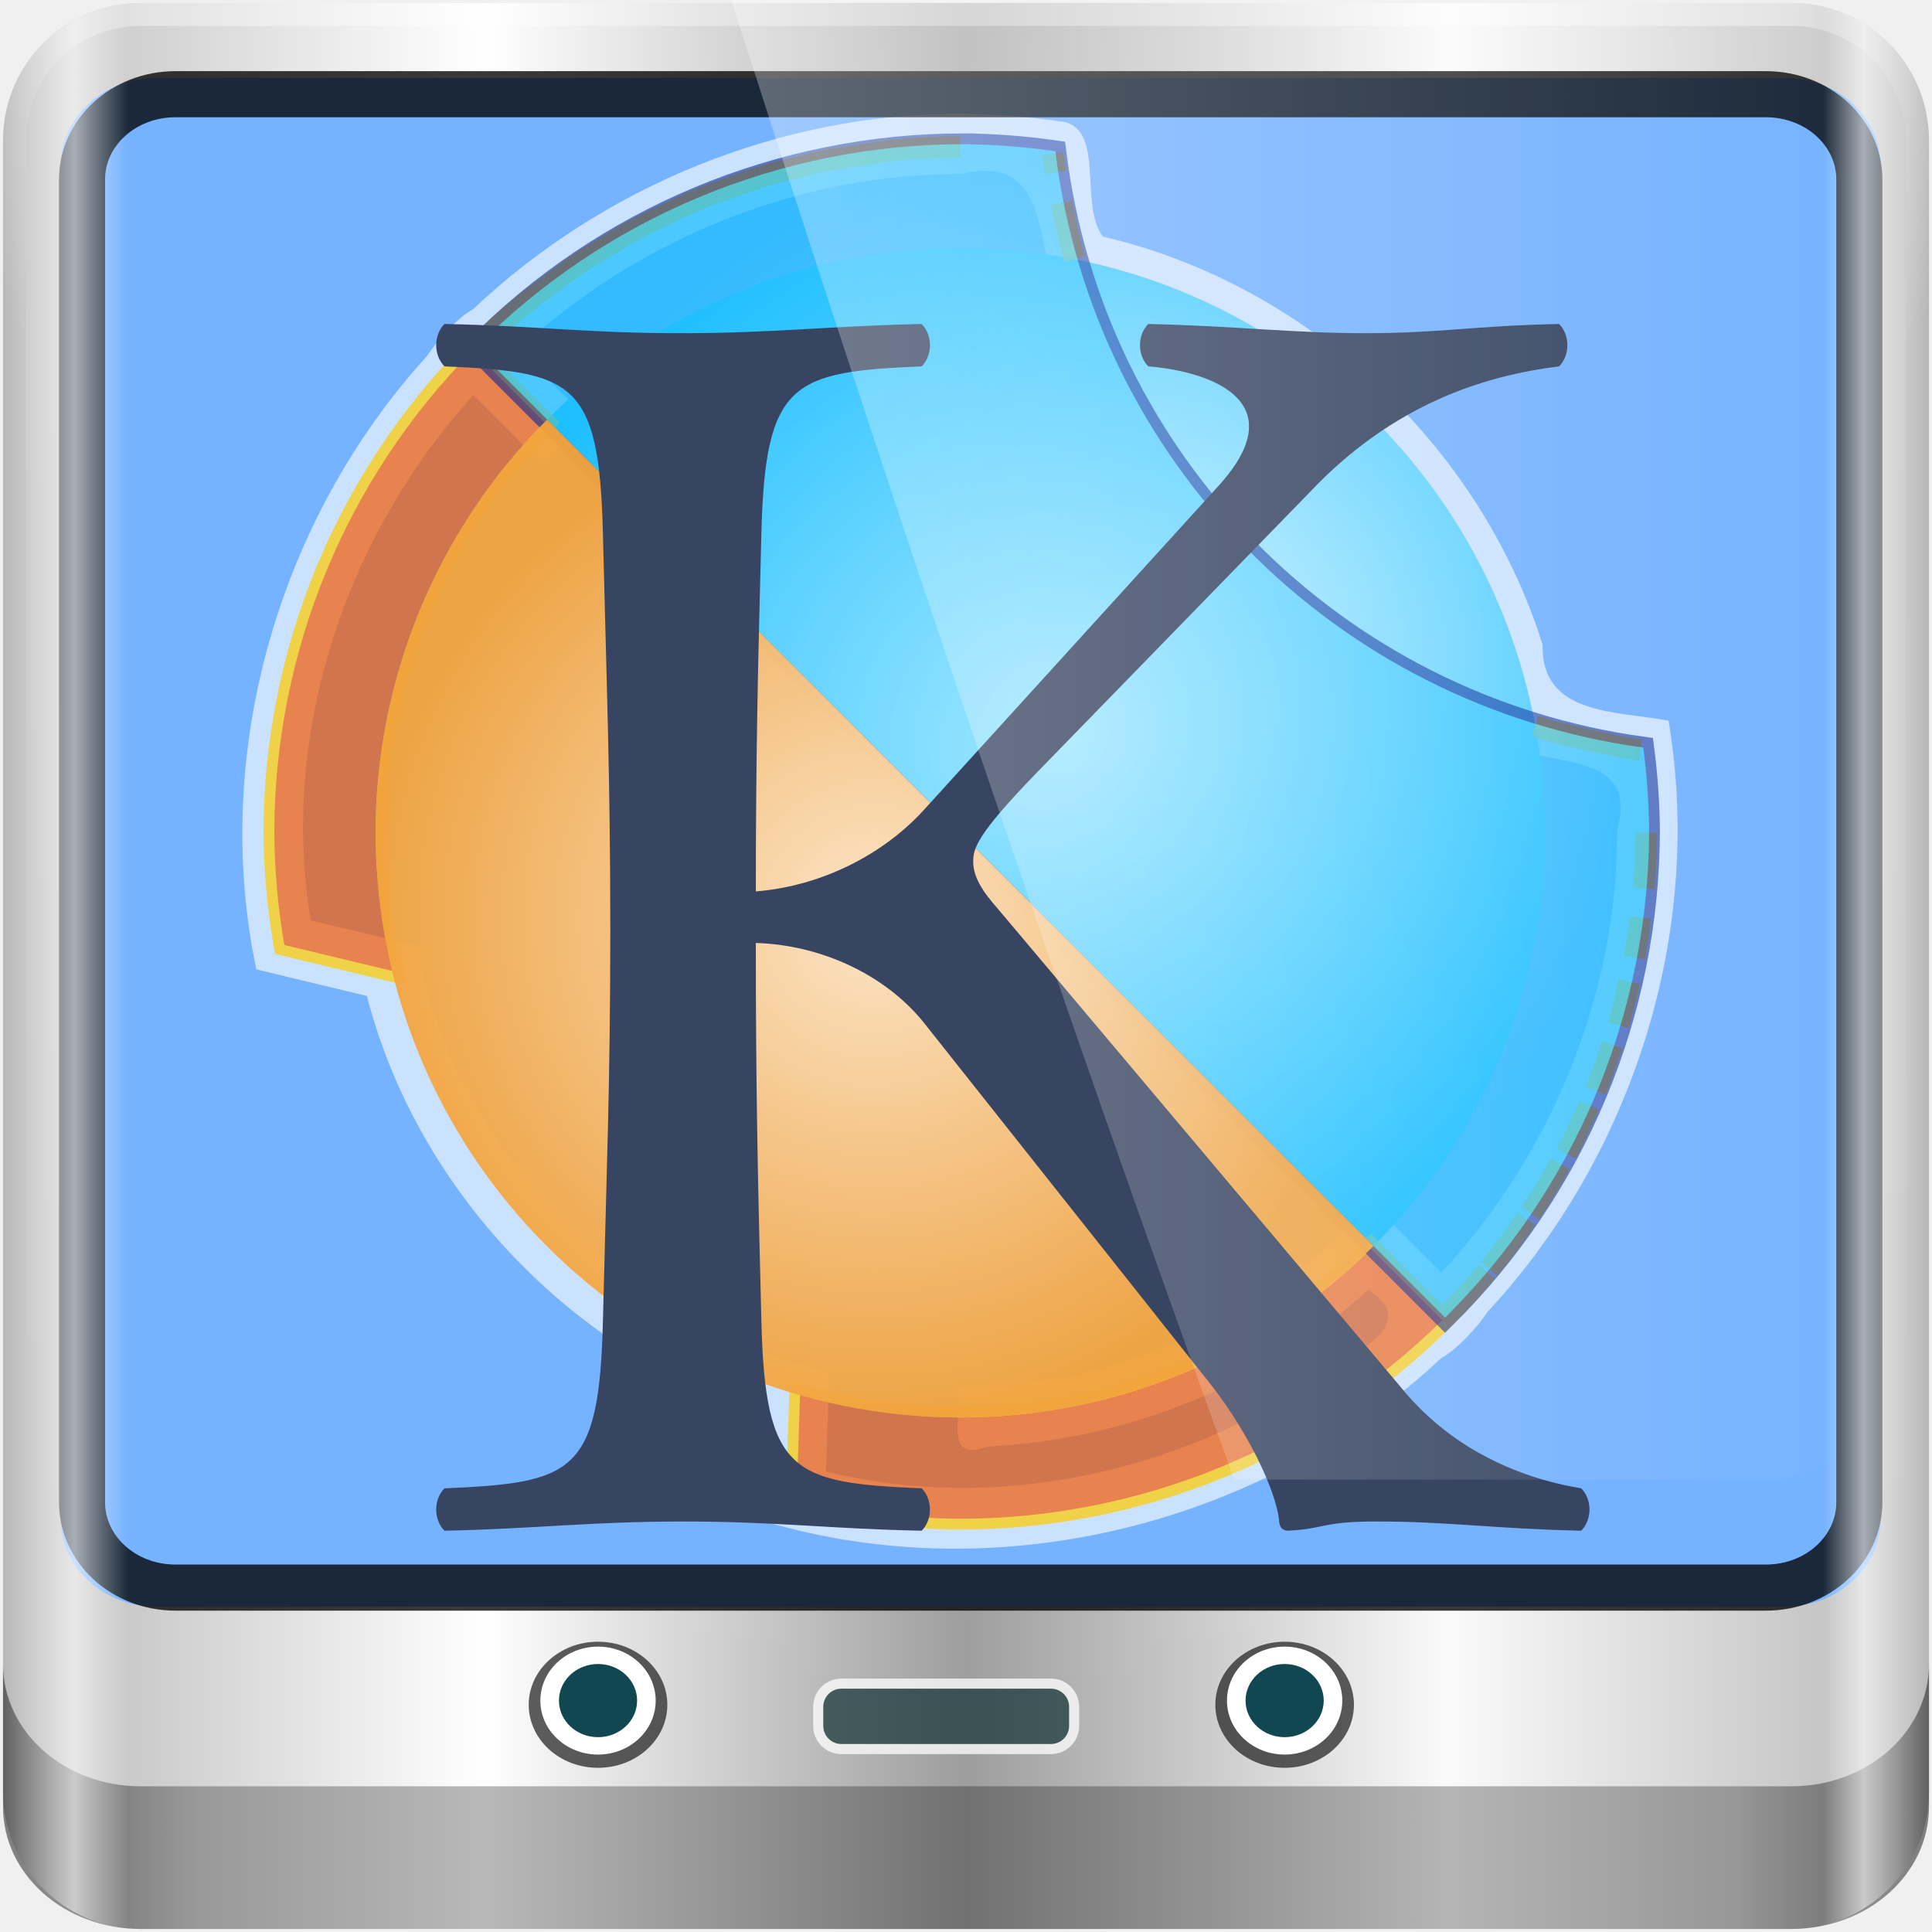
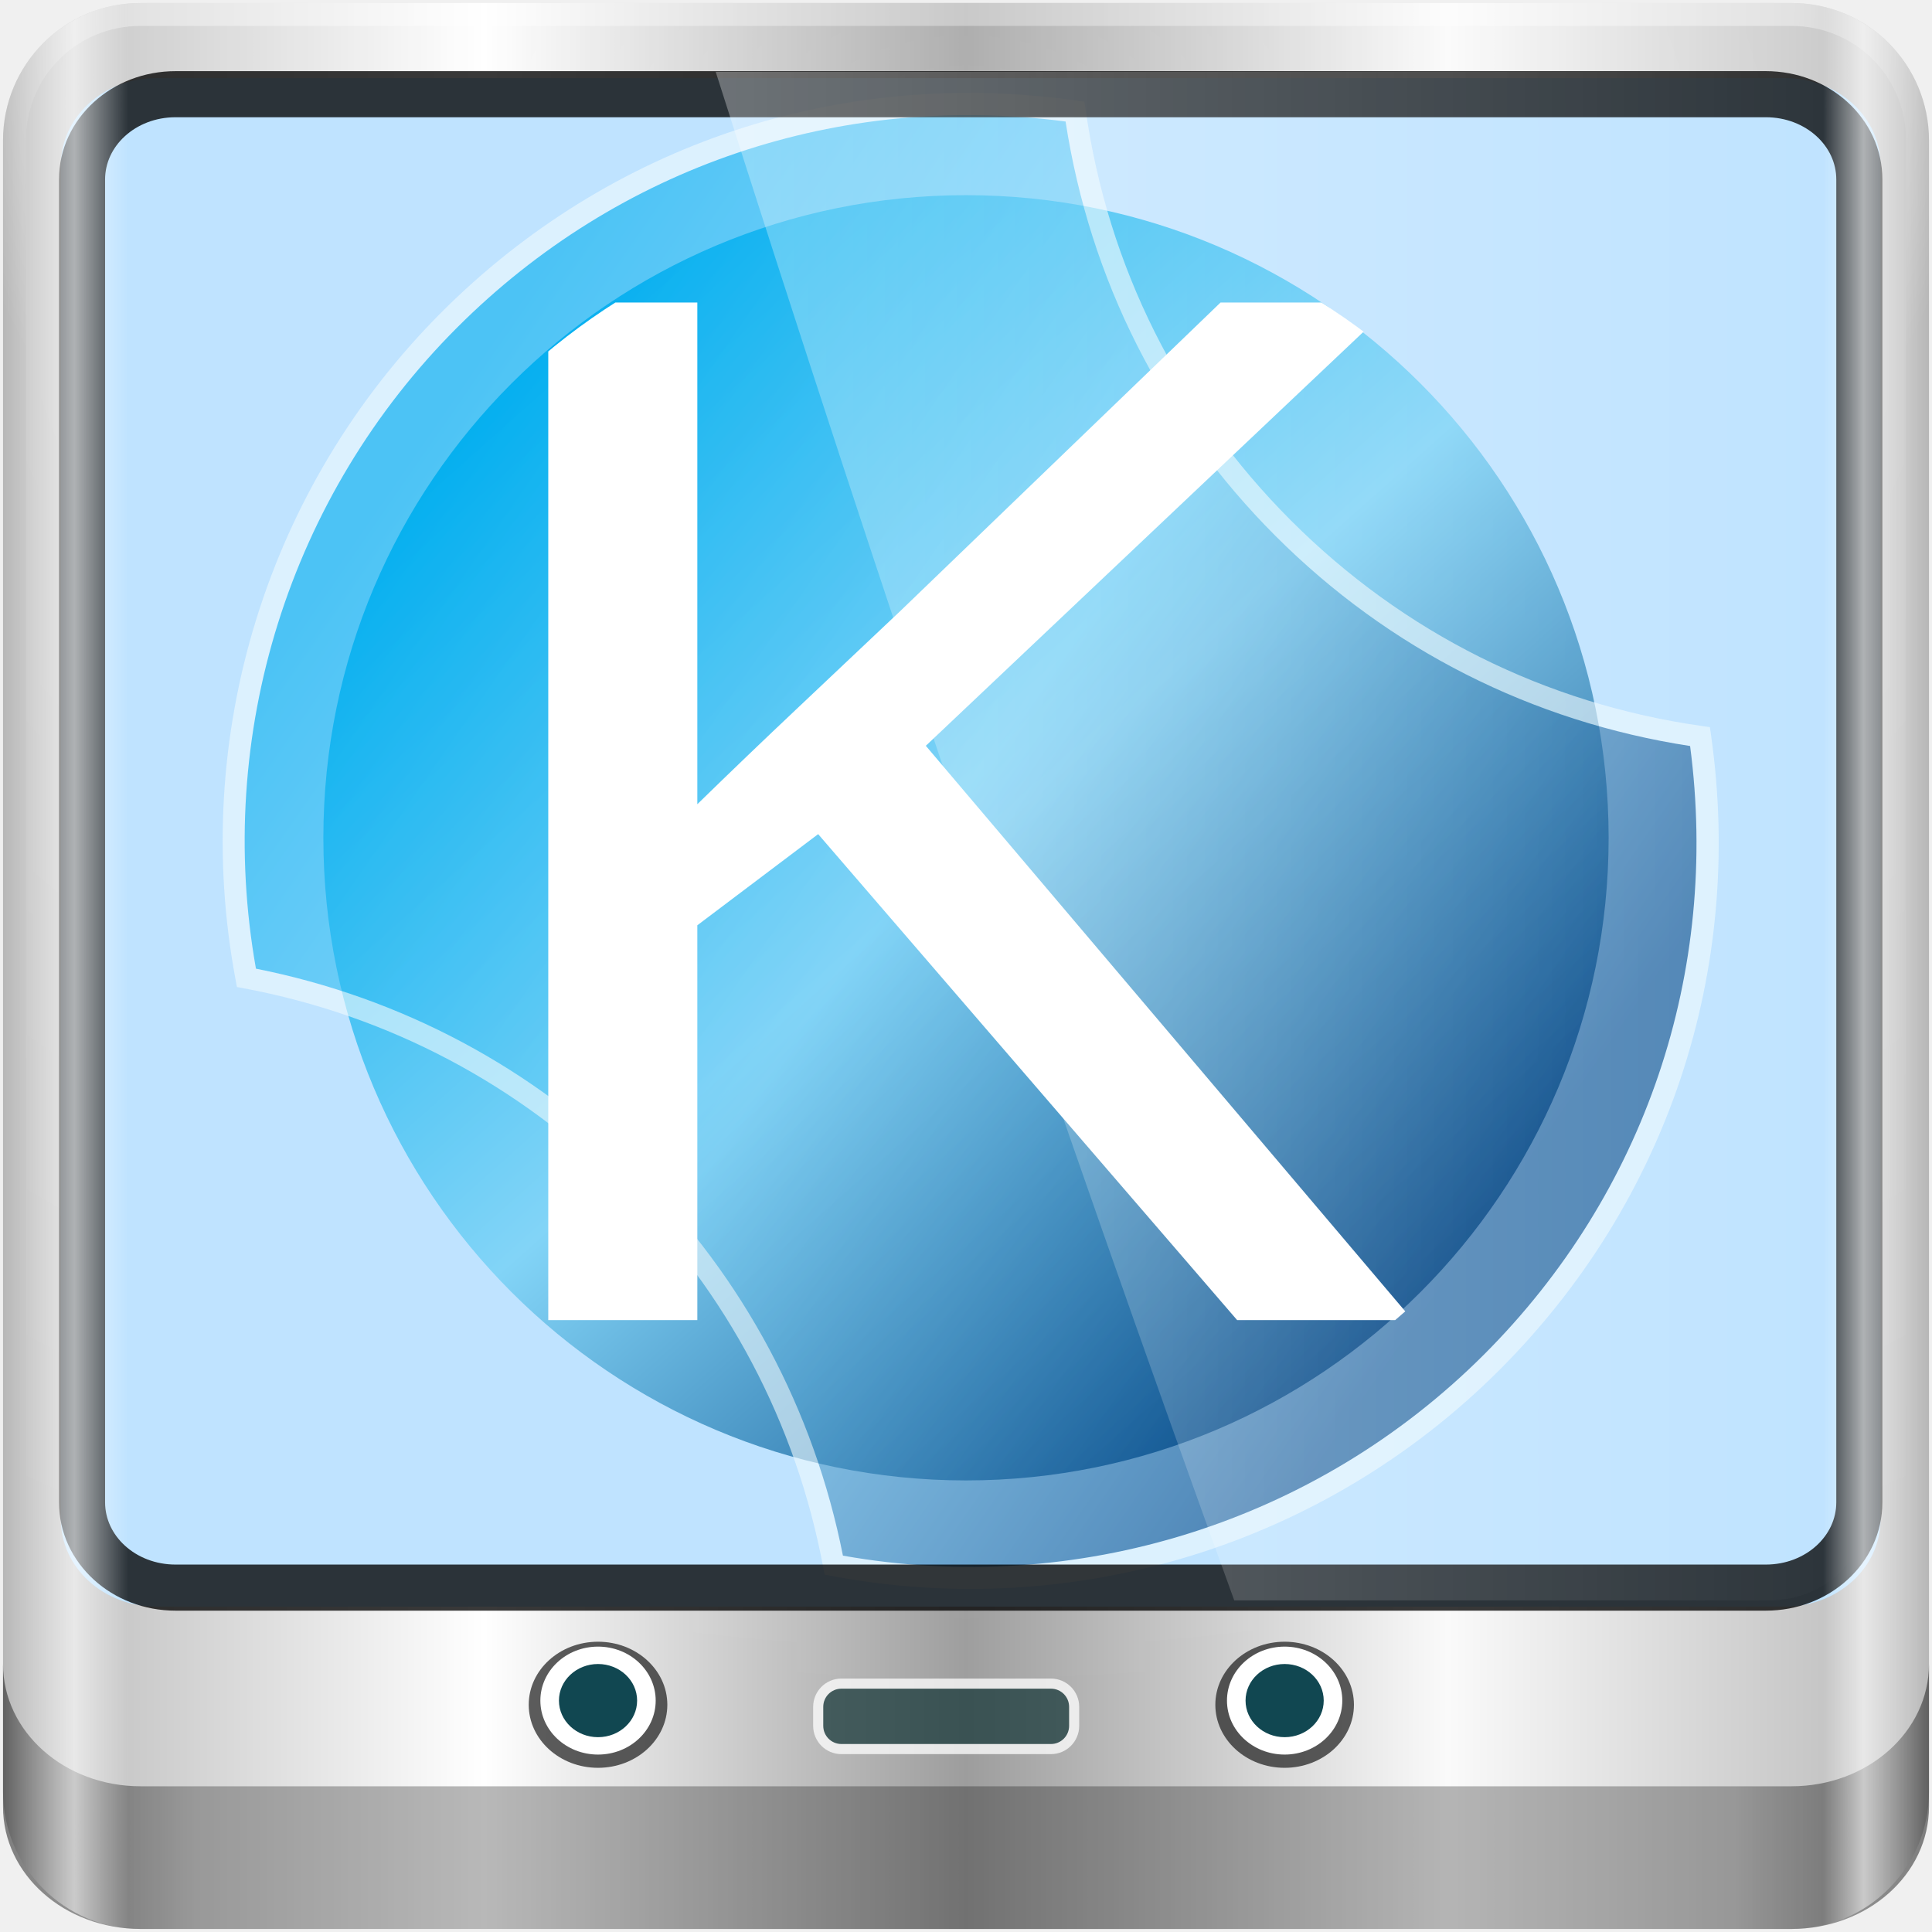
<svg xmlns="http://www.w3.org/2000/svg" xmlns:xlink="http://www.w3.org/1999/xlink" width="96" height="96" id="svg13094" version="1.1">
  <defs id="defs13096">
    <radialGradient gradientUnits="userSpaceOnUse" id="radialGradient4709" fy="133.105" fx="115.899" r="154.62" cy="133.105" cx="115.899">
      <stop offset="0" style="stop-color:#ebfaff;stop-opacity:1" id="stop4705" />
      <stop offset="1" style="stop-color:#1cbeff;stop-opacity:1" id="stop4707" />
    </radialGradient>
    <radialGradient cx="115.899" cy="133.105" r="154.62" fx="115.899" fy="133.105" id="radialGradient4673" gradientUnits="userSpaceOnUse">
      <stop id="stop4669" style="stop-color:#86dfff;stop-opacity:1" offset="0" />
      <stop id="stop4671" style="stop-color:#1cbeff;stop-opacity:1" offset="1" />
    </radialGradient>
    <radialGradient cx="115.899" cy="133.105" r="154.62" fx="115.899" fy="133.105" id="radialGradient4431" gradientUnits="userSpaceOnUse">
      <stop id="stop4433" style="stop-color:#ff9955;stop-opacity:1" offset="0" />
      <stop id="stop4435" style="stop-color:#d45500;stop-opacity:1" offset="1" />
    </radialGradient>
    <linearGradient id="linearGradient3888-8-4-8-4-6-9-0-8-7-9">
      <stop id="stop3890-4-7-9-5-7-0-8-8-8-6" offset="0" style="stop-color:#ffffff;stop-opacity:1;" />
      <stop id="stop3892-5-8-2-8-3-3-3-06-4-4" offset="1" style="stop-color:#ffffff;stop-opacity:0;" />
    </linearGradient>
    <linearGradient id="linearGradient5700">
      <stop style="stop-color:#ffffff;stop-opacity:0;" offset="0" id="stop5702" />
      <stop id="stop5704" offset="0.037" style="stop-color:#ffffff;stop-opacity:0.851;" />
      <stop style="stop-color:#ffffff;stop-opacity:0;" offset="0.065" id="stop5706" />
      <stop id="stop5712" offset="0.945" style="stop-color:#ffffff;stop-opacity:0;" />
      <stop id="stop5710" offset="0.966" style="stop-color:#ffffff;stop-opacity:0.851;" />
      <stop style="stop-color:#ffffff;stop-opacity:0;" offset="1" id="stop5708" />
    </linearGradient>
    <linearGradient x1="45.448" y1="92.54" x2="45.448" y2="7.017" id="ButtonShadow" gradientUnits="userSpaceOnUse" gradientTransform="scale(1.005865,0.994169)">
      <stop id="stop3750" style="stop-color:#000000;stop-opacity:1" offset="0" />
      <stop id="stop3752" style="stop-color:#000000;stop-opacity:0.588" offset="1" />
    </linearGradient>
    <filter color-interpolation-filters="sRGB" id="filter3174">
      <feGaussianBlur id="feGaussianBlur3176" stdDeviation="1.71" />
    </filter>
    <radialGradient cx="115.899" cy="133.105" r="154.62" fx="115.899" fy="133.105" id="radialGradient2877" xlink:href="#radialGradient3897-3" gradientUnits="userSpaceOnUse" gradientTransform="matrix(0.2536492,0,0,0.2536562,16,16.00001)" />
    <radialGradient cx="115.899" cy="133.105" r="154.62" fx="115.899" fy="133.105" id="radialGradient3897-3" gradientUnits="userSpaceOnUse">
      <stop id="stop3899-4" style="stop-color:#294172;stop-opacity:0.529;" offset="0" />
      <stop id="stop3901-7" style="stop-color:#244463;stop-opacity:1;" offset="1" />
    </radialGradient>
    <radialGradient gradientUnits="userSpaceOnUse" id="radialGradient4257" fy="133.105" fx="115.899" r="154.62" cy="133.105" cx="115.899">
      <stop offset="0" style="stop-color:#329adc;stop-opacity:1;" id="stop4259" />
      <stop offset="1" style="stop-color:#145e94;stop-opacity:1;" id="stop4261" />
    </radialGradient>
    <linearGradient id="linearGradient4091-0-3-0-7">
      <stop id="stop4093-3-6-4-2" offset="0" style="stop-color:#ffffff;stop-opacity:1;" />
      <stop style="stop-color:#ffffff;stop-opacity:1;" offset="0.8" id="stop4099-6-1-8-3" />
      <stop id="stop4095-1-0-7-9" offset="1" style="stop-color:#ffffff;stop-opacity:0;" />
    </linearGradient>
    <linearGradient id="linearGradient3832-0-6-1-1">
      <stop id="stop3834-6-3-7-1" offset="0" style="stop-color:#000000;stop-opacity:1;" />
      <stop style="stop-color:#000000;stop-opacity:0.588;" offset="0.1" id="stop3872-2-4" />
      <stop id="stop3844-6-2-7-6" offset="0.9" style="stop-color:#000000;stop-opacity:0.588;" />
      <stop id="stop3836-5-0-2-9" offset="1" style="stop-color:#000000;stop-opacity:1;" />
    </linearGradient>
    <linearGradient xlink:href="#linearGradient6139-0" id="linearGradient5021" gradientUnits="userSpaceOnUse" x1="6" y1="47" x2="90" y2="47" gradientTransform="matrix(1.135375,0,0,1.133663,-40.03712,-46.78764)" />
    <linearGradient id="linearGradient6139-0">
      <stop style="stop-color:#b7b7b7;stop-opacity:1;" offset="0" id="stop6141-2" />
      <stop id="stop6151-0" offset="0.25" style="stop-color:#ffffff;stop-opacity:1;" />
      <stop id="stop6147-1" offset="0.5" style="stop-color:#9d9d9d;stop-opacity:1;" />
      <stop style="stop-color:#fafafa;stop-opacity:1;" offset="0.75" id="stop6149-4" />
      <stop style="stop-color:#b7b7b7;stop-opacity:1;" offset="1" id="stop6143-4" />
    </linearGradient>
    <linearGradient y2="47" x2="90" y1="47" x1="6" gradientTransform="matrix(1.139286,0,0,1.139285,-13.95844,-31.91006)" gradientUnits="userSpaceOnUse" id="linearGradient4533" xlink:href="#linearGradient6139-0" />
    <radialGradient r="41" fy="6.213" fx="158" cy="6.213" cx="158" gradientTransform="matrix(0,1.620944,-2.038285,0,160.6643,-243.0366)" gradientUnits="userSpaceOnUse" id="radialGradient4535" xlink:href="#linearGradient3888-8-4-8-4-6-9-0-8-7-9" />
    <radialGradient r="42" fy="-27" fx="48" cy="-27" cx="48" gradientTransform="matrix(-1.072173,0,0,-0.8750202,199.4643,-19.12555)" gradientUnits="userSpaceOnUse" id="radialGradient4537" xlink:href="#linearGradient4091-0-3-0-7" />
    <linearGradient y2="82.984" x2="-10.188" y1="82.984" x1="-94" gradientTransform="matrix(1,0,0,0.8890586,200,8.943174)" gradientUnits="userSpaceOnUse" id="linearGradient4539" xlink:href="#linearGradient3832-0-6-1-1" />
    <radialGradient r="45.056" fy="0.381" fx="14.693" cy="0.381" cx="14.693" gradientTransform="matrix(1.003444,0,0,0.8428725,26.21658,15.17131)" gradientUnits="userSpaceOnUse" id="radialGradient4541" xlink:href="#radialGradient4257" />
    <radialGradient r="154.62" fy="133.105" fx="115.899" cy="133.105" cx="115.899" gradientTransform="matrix(0.2536492,0,0,0.2536562,16,16.00001)" gradientUnits="userSpaceOnUse" id="radialGradient4545" xlink:href="#radialGradient3897-3" />
    <linearGradient y2="47" x2="90" y1="47" x1="6" gradientTransform="matrix(1.139286,0,0,1.139285,-13.95843,-31.91006)" gradientUnits="userSpaceOnUse" id="linearGradient4547" xlink:href="#linearGradient5700" />
    <linearGradient y2="0.279" x2="59.378" y1="0.279" x1="2.465" gradientTransform="matrix(1.003444,0,0,1.004959,26.21658,15.1096)" gradientUnits="userSpaceOnUse" id="linearGradient4549" xlink:href="#linearGradient3888-8-4-8-4-6-9-0-8-7-9" />
-     <linearGradient gradientUnits="userSpaceOnUse" y2="0.279" x2="59.378" y1="0.279" x1="2.465" id="linearGradient3980" xlink:href="#linearGradient3888-8-4-8-4-6-9-0-8-7-9" gradientTransform="matrix(1.003444,0,0,1.004959,32.72515,13.81061)" />
-     <linearGradient y2="47" x2="90" y1="47" x1="6" gradientTransform="matrix(1.139286,0,0,1.139285,-7.04935,-27.00097)" gradientUnits="userSpaceOnUse" id="linearGradient5698" xlink:href="#linearGradient5700" />
+     <linearGradient gradientUnits="userSpaceOnUse" y2="0.279" x2="59.378" y1="0.279" x1="2.465" id="linearGradient3980" xlink:href="#linearGradient3888-8-4-8-4-6-9-0-8-7-9" gradientTransform="matrix(1.003444,0,0,1.004959,32.72515,19.81061)" />
+     <linearGradient y2="47" x2="90" y1="47" x1="6" gradientTransform="matrix(1.139286,0,0,1.139285,-7.049352,-27.00097)" gradientUnits="userSpaceOnUse" id="linearGradient5698" xlink:href="#linearGradient5700" />
    <filter color-interpolation-filters="sRGB" id="filter3174-4">
      <feGaussianBlur id="feGaussianBlur3176-6" stdDeviation="1.71" />
    </filter>
    <radialGradient cx="48" cy="71.995" r="32.994" fx="48" fy="71.995" id="radialGradient3925" xlink:href="#linearGradient3919" gradientUnits="userSpaceOnUse" gradientTransform="matrix(1,0,0,1.000188,0,-0.00901697)" />
    <linearGradient id="linearGradient3919">
      <stop id="stop3921" style="stop-color:#fafafa;stop-opacity:1" offset="0" />
      <stop id="stop3923-7" style="stop-color:#f0f0f0;stop-opacity:1" offset="1" />
    </linearGradient>
    <linearGradient x1="541.335" y1="104.507" x2="606.912" y2="303.14" id="linearGradient3060-4" xlink:href="#path1082_2_-8" gradientUnits="userSpaceOnUse" gradientTransform="matrix(-0.1367791,0,0,0.1367715,122.1958,8.521982)" />
    <linearGradient x1="112.499" y1="6.137" x2="112.499" y2="129.347" id="path1082_2_-8" gradientUnits="userSpaceOnUse" gradientTransform="translate(287,-83)">
      <stop id="stop193-9" style="stop-color:#ffffff;stop-opacity:0" offset="0" />
      <stop id="stop195-6" style="stop-color:#ffffff;stop-opacity:0.605" offset="1" />
      <midPointStop id="midPointStop197-7" style="stop-color:#FFFFFF" offset="0" />
      <midPointStop id="midPointStop199-4" style="stop-color:#FFFFFF" offset="0.5" />
      <midPointStop id="midPointStop201-8" style="stop-color:#000000" offset="1" />
    </linearGradient>
    <radialGradient gradientUnits="userSpaceOnUse" gradientTransform="matrix(1.003444,0,0,0.8428725,33.12567,20.0804)" r="45.056" fy="0.381" fx="14.693" cy="0.381" cx="14.693" id="radialGradient3974" xlink:href="#radialGradient4257-0" />
    <radialGradient gradientUnits="userSpaceOnUse" id="radialGradient4257-0" fy="133.105" fx="115.899" r="154.62" cy="133.105" cx="115.899">
      <stop offset="0" style="stop-color:#329adc;stop-opacity:1;" id="stop4259-5" />
      <stop offset="1" style="stop-color:#145e94;stop-opacity:1;" id="stop4261-2" />
    </radialGradient>
    <radialGradient r="41" fy="6.213" fx="158" cy="6.213" cx="158" gradientTransform="matrix(0,1.620944,-2.038285,0,160.6643,-243.0366)" gradientUnits="userSpaceOnUse" id="radialGradient3114" xlink:href="#linearGradient3888-8-4-8-4-6-9-0-8-7-9" />
    <radialGradient r="42" fy="-27" fx="48" cy="-27" cx="48" gradientTransform="matrix(-1.072173,0,0,-0.8750202,199.4643,-19.12555)" gradientUnits="userSpaceOnUse" id="radialGradient3118" xlink:href="#linearGradient4091-0-3-0-7" />
    <linearGradient xlink:href="#linearGradient6139-0" id="linearGradient5411" gradientUnits="userSpaceOnUse" gradientTransform="matrix(1.139286,0,0,1.139285,-7.049347,-27.00097)" x1="6" y1="47" x2="90" y2="47" />
    <radialGradient r="41" fy="6.213" fx="158" cy="6.213" cx="158" gradientTransform="matrix(0,1.620944,-2.038285,0,160.6643,-243.0366)" gradientUnits="userSpaceOnUse" id="radialGradient5619" xlink:href="#linearGradient3888-8-4-8-4-6-9-0-8-7-9" />
    <radialGradient r="42" fy="-27" fx="48" cy="-27" cx="48" gradientTransform="matrix(-1.072173,0,0,-0.8750202,199.4643,-19.12555)" gradientUnits="userSpaceOnUse" id="radialGradient5621" xlink:href="#linearGradient4091-0-3-0-7" />
    <linearGradient xlink:href="#linearGradient3919" id="linearGradient4241" x1="25.212" y1="17.52" x2="88.087" y2="17.52" gradientUnits="userSpaceOnUse" />
    <linearGradient xlink:href="#linearGradient3919" id="linearGradient4278" x1="25.212" y1="17.52" x2="88.087" y2="17.52" gradientUnits="userSpaceOnUse" />
    <radialGradient xlink:href="#radialGradient4673" id="radialGradient4654" cx="-64.128" cy="12.631" fx="-64.128" fy="12.631" r="55.519" gradientTransform="matrix(0.6555543,0.6904772,-0.7250921,0.6884184,-114.9289,136.6513)" gradientUnits="userSpaceOnUse" />
-     <radialGradient xlink:href="#radialGradient4709-3" id="radialGradient4667" cx="-61.485" cy="21.802" fx="-61.485" fy="21.802" r="54.125" gradientUnits="userSpaceOnUse" gradientTransform="matrix(1.053955,-0.5672402,0.4739222,0.8805667,-111.657,46.99235)" />
    <radialGradient gradientUnits="userSpaceOnUse" id="radialGradient4709-3" fy="133.105" fx="115.899" r="154.62" cy="133.105" cx="115.899">
      <stop offset="0" style="stop-color:#ebfaff;stop-opacity:1" id="stop4705-6" />
      <stop offset="1" style="stop-color:#1cbeff;stop-opacity:1" id="stop4707-7" />
    </radialGradient>
-     <radialGradient xlink:href="#radialGradient4673-5" id="radialGradient4734" gradientUnits="userSpaceOnUse" gradientTransform="matrix(0.6555543,0.6904772,-0.7250921,0.6884184,-114.9289,136.6513)" cx="-64.128" cy="12.631" fx="-64.128" fy="12.631" r="55.519" />
    <radialGradient cx="115.899" cy="133.105" r="154.62" fx="115.899" fy="133.105" id="radialGradient4673-5" gradientUnits="userSpaceOnUse">
      <stop id="stop4669-3" style="stop-color:#86dfff;stop-opacity:1" offset="0" />
      <stop id="stop4671-5" style="stop-color:#1cbeff;stop-opacity:1" offset="1" />
    </radialGradient>
-     <radialGradient xlink:href="#linearGradient4701" id="radialGradient4703" cx="-81.303" cy="29.797" fx="-81.303" fy="29.797" r="46.186" gradientTransform="translate(-101.999,88.43652)" gradientUnits="userSpaceOnUse" />
-     <linearGradient id="linearGradient4701">
-       <stop style="stop-color:#fce5c8;stop-opacity:1" offset="0" id="stop4697" />
-       <stop style="stop-color:#f3a33c;stop-opacity:0.956" offset="1" id="stop4699" />
-     </linearGradient>
    <radialGradient cx="115.899" cy="133.105" r="154.62" fx="115.899" fy="133.105" id="radialGradient4673-5-3" gradientUnits="userSpaceOnUse">
      <stop id="stop4669-3-5" style="stop-color:#86dfff;stop-opacity:1" offset="0" />
      <stop id="stop4671-5-6" style="stop-color:#1cbeff;stop-opacity:1" offset="1" />
    </radialGradient>
    <radialGradient gradientUnits="userSpaceOnUse" id="radialGradient4709-3-9" fy="133.105" fx="115.899" r="154.62" cy="133.105" cx="115.899">
      <stop offset="0" style="stop-color:#ebfaff;stop-opacity:1" id="stop4705-6-1" />
      <stop offset="1" style="stop-color:#1cbeff;stop-opacity:1" id="stop4707-7-2" />
    </radialGradient>
+     <linearGradient id="SVGID_2_-1-2" gradientUnits="userSpaceOnUse" x1="528.785" y1="333.303" x2="611.237" y2="512.854">
+       <stop offset="0" style="stop-color:#00AEEF" id="stop246-7-6" />
+       <stop offset="0.488" style="stop-color:#82D4F7" id="stop248-4-5" />
+       <stop offset="1" style="stop-color:#004282" id="stop250-0-1" />
+     </linearGradient>
+     <linearGradient id="SVGID_3_-7-7" gradientUnits="userSpaceOnUse" x1="519.606" y1="358.852" x2="719.656" y2="322.709" gradientTransform="matrix(0.7071,0.7071,-0.7071,0.7071,367.1977,-260.9773)">
+       <stop offset="0" style="stop-color:#00AEEF" id="stop257-6-3" />
+       <stop offset="0.488" style="stop-color:#82D4F7" id="stop259-09-3" />
+       <stop offset="1" style="stop-color:#004282" id="stop261-18-6" />
+     </linearGradient>
+     <linearGradient id="SVGID_4_-0-4" gradientUnits="userSpaceOnUse" x1="572.208" y1="405.039" x2="688.202" y2="252.061" gradientTransform="matrix(0.7071,0.7071,-0.7071,0.7071,367.1977,-260.9773)">
+       <stop offset="0.004" style="stop-color:#82D4F7" id="stop268-8-8" />
+       <stop offset="1" style="stop-color:#2E3192" id="stop270-0-7" />
+     </linearGradient>
+     <clipPath id="SVGID_9_-02-5-3">
+       <use xlink:href="#SVGID_8_-09-0-0" overflow="visible" id="use323-1-5-5" style="overflow:visible" x="0" y="0" width="1202.558" height="878.389" />
+     </clipPath>
+     <circle r="99.329" cy="423.623" cx="569.899" id="SVGID_8_-09-0-0" />
+     <linearGradient xlink:href="#SVGID_3_-7-7" id="linearGradient4731-2" gradientUnits="userSpaceOnUse" gradientTransform="matrix(0.7071,0.7071,-0.7071,0.7071,367.1977,-260.9773)" x1="519.606" y1="358.852" x2="719.656" y2="322.709" />
+     <clipPath id="SVGID_9_-02-5-3-9">
+       <use xlink:href="#SVGID_8_-09-0-0" overflow="visible" id="use323-1-5-5-1" style="overflow:visible" x="0" y="0" width="1202.558" height="878.389" />
+     </clipPath>
+     <circle r="99.329" cy="423.623" cx="569.899" id="circle207" />
+     <linearGradient y2="512.854" x2="611.237" y1="333.303" x1="528.785" gradientUnits="userSpaceOnUse" id="linearGradient4046">
+       <stop id="stop4048" style="stop-color:#f68712;stop-opacity:1;" offset="0" />
+       <stop id="stop4050" style="stop-color:#f0bb60;stop-opacity:1;" offset="0.488" />
+       <stop id="stop4052" style="stop-color:#9a540b;stop-opacity:1;" offset="1" />
+     </linearGradient>
+     <linearGradient xlink:href="#SVGID_2_-1-2" id="linearGradient980" x1="15.183" y1="20.175" x2="80.089" y2="20.175" gradientUnits="userSpaceOnUse" />
+     <linearGradient xlink:href="#SVGID_2_-1-2" id="linearGradient983" gradientUnits="userSpaceOnUse" x1="23.194" y1="-1.854" x2="68.675" y2="49.212" />
  </defs>
  <g id="g3043" transform="translate(-0.6250001,0.082283)" />
  <g id="scalable" transform="matrix(1.038589,0,0,1.038589,1214.722,1878.812)" style="fill:#ffffff" />
  <g transform="translate(0,32)" id="layer1">
    <g transform="translate(0.3636347,-10.54546)" id="g5586">
-       <g style="font-style:normal;font-weight:normal;font-size:98.63px;line-height:1.25;font-family:sans-serif;letter-spacing:0px;word-spacing:0px;fill:#000000;fill-opacity:1;stroke:none;stroke-width:2.466" id="g4732" transform="matrix(0.5368042,0,0,0.5368042,141.4909,-39.28142)">
-         <path id="path4715" style="font-style:normal;font-variant:normal;font-weight:normal;font-stretch:normal;font-family:'Linux Libertine Display O';-inkscape-font-specification:'Linux Libertine Display O';fill:#000000;stroke-width:2.466" d="m -327.941,176.469 -15.09,-20.712 c -0.986,-1.282 -1.973,-2.564 -1.973,-3.353 0,-0.888 0,-1.381 1.085,-2.86 l 13.512,-17.457 c 3.452,-4.34 7.989,-6.904 12.427,-7.397 0.592,-0.592 0.592,-1.677 0,-2.268 -2.959,0.099 -6.608,0.493 -8.877,0.493 -2.268,0 -6.411,-0.395 -10.356,-0.493 -0.592,0.592 -0.592,1.677 0,2.268 4.34,0.296 5.721,2.17 3.353,5.425 l -12.131,17.26 c -0.888,1.381 -0.986,1.479 -1.381,1.479 -0.296,0 -0.789,-0.197 -1.578,-1.381 l -10.849,-16.077 c -2.86,-3.945 -3.945,-6.411 1.578,-6.707 0.592,-0.592 0.592,-1.677 0,-2.268 -3.945,0.099 -7.89,0.493 -11.836,0.493 -3.847,0 -7.101,-0.395 -10.06,-0.493 -0.592,0.592 -0.493,1.677 0.099,2.268 4.142,0.296 7.299,2.17 11.342,7.89 l 14.005,20.022 c 1.184,1.775 1.381,1.973 1.381,2.959 0,0.592 -0.099,1.381 -0.789,2.268 l -14.597,19.529 c -3.353,4.537 -7.989,7.003 -12.427,7.397 -0.592,0.592 -0.592,1.677 0,2.268 2.959,-0.099 6.608,-0.493 8.877,-0.493 2.268,0 6.411,0.395 10.356,0.493 0.592,-0.592 0.592,-1.677 0,-2.268 -4.34,-0.296 -5.721,-2.071 -3.353,-5.425 l 13.019,-18.246 c 0.789,-0.986 1.282,-1.874 1.578,-1.874 0.395,0 0.789,0.592 1.479,1.578 l 12.23,17.359 c 2.762,4.044 3.847,6.312 -1.677,6.608 -0.592,0.592 -0.592,1.677 0,2.268 3.945,-0.099 7.89,-0.493 11.836,-0.493 3.847,0 7.101,0.395 10.06,0.493 0.592,-0.592 0.493,-1.677 -0.099,-2.268 -4.142,-0.296 -7.003,-2.466 -11.145,-8.285 z" />
-       </g>
      <g id="g1026">
        <path style="display:inline;fill:url(#linearGradient5411);fill-opacity:1;fill-rule:nonzero;stroke:none" d="m 88.651,-21.305 -82.029,0 c -3.787,0 -6.836,3.049 -6.836,6.836 l 0,82.029 c 0,3.787 3.049,6.836 6.836,6.836 l 82.029,0 c 3.787,0 6.836,-3.049 6.836,-6.836 l 0,-82.029 c 0,-3.787 -3.049,-6.836 -6.836,-6.836 z" id="rect4251-1" />
        <g id="g3272" transform="matrix(1.139286,0,0,1.139285,-120.9779,-26.43133)">
          <path id="path3400-6" d="m 112,5.5 c -2.787,0 -5,2.213 -5,5 l 0,20.719 0,7 0,38.594 c 1.071,1.629 2.897,2.719 5,2.719 l 4,0 64,0 4,0 c 2.103,0 3.929,-1.09 5,-2.719 l 0,-38.594 0,-7 L 189,10.5 c 0,-2.787 -2.213,-5 -5,-5 z" style="display:inline;opacity:0.2;fill:url(#radialGradient5619);fill-opacity:1;fill-rule:nonzero;stroke:none" />
          <path id="path4236-5" d="m 112,4.5 c -3.324,0 -6,2.676 -6,6 l 0,15 1,0 0,-15 c 0,-2.787 2.213,-5 5,-5 l 72,0 c 2.787,0 5,2.213 5,5 l 0,15 1,0 0,-15 c 0,-3.324 -2.676,-6 -6,-6 l -72,0 z" style="display:inline;opacity:0.45;fill:url(#radialGradient5621);fill-opacity:1;fill-rule:nonzero;stroke:none" />
          <path style="opacity:0.47;fill:url(#linearGradient4539);fill-opacity:1;fill-rule:nonzero;stroke:none" d="m 106,76.942 0,0.889 0,0.889 0,0.889 0,1.778 0,1.778 c 0,2.955 2.676,5.334 6,5.334 l 72,0 c 3.324,0 6,-2.379 6,-5.334 l 0,-1.778 0,-1.778 0,-0.889 0,-0.889 0,-0.889 c 0,2.955 -2.676,5.334 -6,5.334 l -72,0 c -3.324,0 -6,-2.379 -6,-5.334 z" id="path4242-5" />
        </g>
        <g transform="matrix(0.9896117,0,0,1.055571,-3.45108,-18.73464)" id="g4021">
          <circle r="2.791" cy="79.209" cx="70.373" style="opacity:0.71;fill:#1c1c1c;fill-opacity:1;fill-rule:nonzero;stroke:none" id="path4002" transform="matrix(1.246744,0,0,1.063382,-54.58966,-6.556752)" />
          <circle r="2.791" cy="79.209" cx="70.373" transform="matrix(1.037387,0,0,0.9104175,-39.85655,5.362906)" id="path3854" style="fill:#ffffff;fill-opacity:1;fill-rule:nonzero;stroke:none" />
          <circle r="2.791" cy="79.209" cx="70.373" style="fill:#114751;fill-opacity:1;fill-rule:nonzero;stroke:none" id="path3856" transform="matrix(0.7031674,0,0,0.6171042,-16.33646,28.59595)" />
          <circle r="2.791" cy="79.209" cx="70.373" transform="matrix(1.246744,0,0,1.063382,-20.11442,-6.556752)" id="path4170" style="opacity:0.71;fill:#1c1c1c;fill-opacity:1;fill-rule:nonzero;stroke:none" />
          <circle r="2.791" cy="79.209" cx="70.373" style="fill:#ffffff;fill-opacity:1;fill-rule:nonzero;stroke:none" id="path4172" transform="matrix(1.037387,0,0,0.9104175,-5.38131,5.362906)" />
          <circle r="2.791" cy="79.209" cx="70.373" transform="matrix(0.7031674,0,0,0.6171042,18.13878,28.59595)" id="path4174" style="fill:#114751;fill-opacity:1;fill-rule:nonzero;stroke:none" />
          <rect style="opacity:0.751;fill:#0c2f31;fill-opacity:0.905;stroke:#ffffff;stroke-width:0.5;stroke-miterlimit:4;stroke-dasharray:none;stroke-opacity:1" id="rect4176" width="12.674" height="3.236" x="40.449" y="83.596" transform="matrix(1.013978,0,0,0.9520528,3.18862,-2.910642)" rx="1.148" ry="1.148" />
        </g>
        <path style="color:#000000;font-style:normal;font-variant:normal;font-weight:normal;font-stretch:normal;font-size:medium;line-height:normal;font-family:Sans;-inkscape-font-specification:Sans;text-indent:0;text-align:start;text-decoration:none;text-decoration-line:none;letter-spacing:normal;word-spacing:normal;text-transform:none;direction:ltr;block-progression:tb;writing-mode:lr-tb;baseline-shift:baseline;text-anchor:start;display:inline;overflow:visible;visibility:visible;opacity:0.02;fill:#000000;fill-opacity:1;fill-rule:nonzero;stroke:none;stroke-width:6;marker:none;enable-background:accumulate" d="m 7.417,36.677 c -1.885,0 -3.649,0.918 -4.759,2.272 l 0,15.089 c 0,2.404 2.123,4.34 4.759,4.34 l 80.905,0 c 2.637,0 4.759,-1.936 4.759,-4.34 l 0,-15.089 c -1.11,-1.354 -2.874,-2.272 -4.759,-2.272 l -80.905,0 z m 0,3.255 80.905,0 c 1.359,0 2.38,0.93 2.38,2.17 l 0,11.936 c 0,1.24 -1.02,2.17 -2.38,2.17 l -80.905,0 c -1.359,0 -2.38,-0.93 -2.38,-2.17 l 0,-11.936 c 0,-1.24 1.02,-2.17 2.38,-2.17 z" id="path4972" />
-         <path style="color:#000000;display:inline;overflow:visible;visibility:visible;fill:#75b2ff;fill-opacity:1;fill-rule:nonzero;stroke:none;stroke-width:2;marker:none;enable-background:accumulate" d="m 7.417,-17.576 80.905,0 c 2.637,0 4.759,1.936 4.759,4.34 l 0,67.273 c 0,2.404 -2.123,4.34 -4.759,4.34 l -80.905,0 c -2.637,0 -4.759,-1.936 -4.759,-4.34 l 0,-67.273 c 0,-2.404 2.123,-4.34 4.759,-4.34 z" id="path4970" />
-         <path id="circle4599-7" d="m -175.266,43.733 c -16.663,-0.056 -33.132,6.684 -45.215,18.112 -1.39,0.719 -3.353,2.931 -4.222,4.286 -13.75,15.089 -20.047,36.754 -15.829,56.811 3.412,0.82 6.823,1.64 10.235,2.46 4.669,18.088 19.189,33.311 37.08,38.817 -0.107,3.269 -0.213,6.537 -0.32,9.806 21.683,6.449 46.268,0.323 62.704,-15.118 1.406,-0.744 3.397,-2.907 4.265,-4.259 13.452,-14.471 20.062,-35.173 16.758,-54.731 -4.874,-0.915 -11.795,-0.47 -11.659,-7.033 -5.8,-18.531 -21.793,-33.372 -40.705,-37.774 -2.246,-2.964 0.302,-10.2 -3.915,-10.663 -3.037,-0.449 -6.106,-0.685 -9.176,-0.712 z m -0.011,5.589 c 7.02,-1.729 7.068,4.273 8.273,9.532 2.597,2.673 8.49,1.972 11.914,4.384 15.873,6.729 27.635,21.974 30.271,38.994 4.555,1.996 12.222,0.579 10.257,7.804 0.038,15.074 -6.027,29.957 -16.271,40.969 -2.148,-2.148 -4.296,-4.296 -6.444,-6.444 -9.709,10.618 -23.8,17.142 -38.248,17.031 0.45,2.274 -1.552,7.103 2.647,5.514 12.928,-0.602 25.713,-5.714 35.248,-14.51 6.224,3.916 -4.8,7.243 -7.506,9.982 -12.675,7.526 -28.258,10.39 -42.657,6.846 0.099,-3.067 0.199,-6.134 0.298,-9.202 -18.971,-4.404 -34.477,-20.413 -38.306,-39.491 -3.232,-0.777 -6.464,-1.555 -9.696,-2.332 -2.9,-17.387 3.304,-35.668 15.049,-48.616 2.149,2.15 4.298,4.301 6.447,6.451 0.895,-1.588 4.488,-3.176 3.649,-4.748 -1.97,-1.971 -3.939,-3.941 -5.909,-5.912 11.023,-10.241 25.903,-16.302 40.984,-16.252 z" style="font-style:normal;font-weight:normal;font-size:98.63px;line-height:1.25;font-family:sans-serif;letter-spacing:0px;word-spacing:0px;fill:#ffffff;fill-opacity:1;stroke:none;stroke-width:5.589;color:#000000;font-variant:normal;font-stretch:normal;font-variant-ligatures:normal;font-variant-position:normal;font-variant-caps:normal;font-variant-numeric:normal;font-variant-alternates:normal;font-feature-settings:normal;text-indent:0;text-align:start;text-decoration:none;text-decoration-line:none;text-decoration-style:solid;text-decoration-color:#000000;text-transform:none;writing-mode:lr-tb;direction:ltr;text-orientation:mixed;dominant-baseline:auto;baseline-shift:baseline;text-anchor:start;white-space:normal;shape-padding:0;clip-rule:nonzero;display:inline;overflow:visible;visibility:visible;opacity:0.624;isolation:auto;mix-blend-mode:normal;color-interpolation:sRGB;color-interpolation-filters:linearRGB;solid-color:#000000;solid-opacity:1;vector-effect:none;fill-rule:nonzero;stroke-linecap:round;stroke-linejoin:miter;stroke-miterlimit:4;stroke-dasharray:none;stroke-dashoffset:0;stroke-opacity:1;paint-order:stroke fill markers;color-rendering:auto;image-rendering:auto;shape-rendering:auto;text-rendering:auto;enable-background:accumulate" transform="matrix(0.5368042,0,0,0.5368042,141.4909,-39.28142)" />
-         <path style="font-style:normal;font-weight:normal;font-size:98.63px;line-height:1.25;font-family:sans-serif;letter-spacing:0px;word-spacing:0px;fill:url(#radialGradient4667);fill-opacity:1;stroke:none;stroke-width:1.771;opacity:1;stroke-linecap:round;stroke-miterlimit:4;stroke-dasharray:none;stroke-opacity:1;paint-order:stroke fill markers" d="m -175.363,56.169 a 54.125,54.125 0 0 0 -38.248,15.879 l 76.494,76.494 a 54.125,54.125 0 0 0 15.879,-38.248 54.125,54.125 0 0 0 -54.125,-54.125 z m 38.246,92.373 c -0.468,0.469 -0.952,0.918 -1.436,1.367 a 54.125,54.125 0 0 0 1.436,-1.367 z m -78.828,-73.992 a 54.125,54.125 0 0 0 -1.262,1.465 c 0.408,-0.497 0.835,-0.981 1.262,-1.465 z m -3.43,4.316 a 54.125,54.125 0 0 0 -0.998,1.416 c 0.32,-0.48 0.662,-0.946 0.998,-1.416 z m -2.961,4.619 a 54.125,54.125 0 0 0 -0.756,1.332 c 0.241,-0.45 0.503,-0.889 0.756,-1.332 z m -2.502,4.947 a 54.125,54.125 0 0 0 -0.514,1.16 c 0.162,-0.391 0.342,-0.773 0.514,-1.16 z m -2.012,5.264 a 54.125,54.125 0 0 0 -0.287,0.863 c 0.088,-0.29 0.194,-0.575 0.287,-0.863 z m -1.436,5.357 a 54.125,54.125 0 0 0 -0.168,0.768 c 0.051,-0.257 0.113,-0.511 0.168,-0.768 z m -0.893,5.564 a 54.125,54.125 0 0 0 -0.049,0.438 c 0.014,-0.146 0.033,-0.291 0.049,-0.438 z m -0.189,9.141 a 54.125,54.125 0 0 0 0.053,0.691 c -0.018,-0.231 -0.038,-0.46 -0.053,-0.691 z m 0.65,5.611 a 54.125,54.125 0 0 0 0.051,0.275 c -0.016,-0.092 -0.035,-0.183 -0.051,-0.275 z m 2.891,10.49 a 54.125,54.125 0 0 0 0.039,0.102 c -0.013,-0.034 -0.026,-0.068 -0.039,-0.102 z m 2.189,4.9 a 54.125,54.125 0 0 0 0.088,0.172 c -0.029,-0.057 -0.059,-0.114 -0.088,-0.172 z m 2.633,4.611 a 54.125,54.125 0 0 0 0.205,0.32 c -0.069,-0.106 -0.137,-0.213 -0.205,-0.32 z m 3.076,4.336 a 54.125,54.125 0 0 0 0.324,0.41 c -0.109,-0.136 -0.216,-0.273 -0.324,-0.41 z m 3.529,4.057 a 54.125,54.125 0 0 0 0.371,0.389 c -0.125,-0.128 -0.247,-0.259 -0.371,-0.389 z m 3.969,3.742 a 54.125,54.125 0 0 0 0.32,0.277 c -0.108,-0.091 -0.213,-0.186 -0.32,-0.277 z m 69.312,0.656 c -0.489,0.4 -0.989,0.784 -1.49,1.166 a 54.125,54.125 0 0 0 1.49,-1.166 z m -64.871,2.754 a 54.125,54.125 0 0 0 0.098,0.07 c -0.033,-0.023 -0.065,-0.048 -0.098,-0.07 z m 60.484,0.482 c -0.48,0.319 -0.969,0.621 -1.459,0.924 a 54.125,54.125 0 0 0 1.459,-0.924 z m -4.711,2.789 c -0.446,0.235 -0.899,0.458 -1.352,0.68 a 54.125,54.125 0 0 0 1.352,-0.68 z m -4.912,2.273 c -0.432,0.175 -0.868,0.342 -1.305,0.506 a 54.125,54.125 0 0 0 1.305,-0.506 z m -5.213,1.803 c -0.362,0.105 -0.725,0.207 -1.09,0.305 a 54.125,54.125 0 0 0 1.09,-0.305 z m -5.314,1.252 c -0.324,0.059 -0.648,0.118 -0.973,0.172 a 54.125,54.125 0 0 0 0.973,-0.172 z m -5.445,0.715 c -0.31,0.025 -0.62,0.051 -0.932,0.07 a 54.125,54.125 0 0 0 0.932,-0.07 z" id="circle4599" transform="matrix(0.5368042,0,0,0.5368042,141.4909,-39.28142)" />
-         <path style="font-style:normal;font-weight:normal;font-size:98.63px;line-height:1.25;font-family:sans-serif;letter-spacing:0px;word-spacing:0px;fill:#f25f0c;fill-opacity:1;stroke:#ffcc00;stroke-width:2;opacity:0.73;stroke-linecap:round;stroke-miterlimit:4;stroke-dasharray:none;stroke-opacity:0.974;paint-order:stroke fill markers" d="m -175.363,46.794 c -1.974,0.008 -3.946,0.109 -5.91,0.301 1.964,-0.192 3.937,-0.292 5.91,-0.301 z m -5.91,0.301 c -1.061,0.119 -2.12,0.265 -3.174,0.438 1.054,-0.173 2.112,-0.318 3.174,-0.438 z m -3.174,0.438 c -1.033,0.132 -2.063,0.289 -3.088,0.471 1.025,-0.182 2.055,-0.339 3.088,-0.471 z m -3.088,0.471 c -1.046,0.224 -2.086,0.475 -3.119,0.752 1.033,-0.277 2.073,-0.528 3.119,-0.752 z m -3.119,0.752 c -1.026,0.236 -2.046,0.498 -3.059,0.785 1.013,-0.287 2.033,-0.549 3.059,-0.785 z m -3.059,0.785 c -0.994,0.321 -1.98,0.667 -2.957,1.037 0.977,-0.37 1.963,-0.716 2.957,-1.037 z m -2.957,1.037 c -1.013,0.342 -2.017,0.709 -3.012,1.102 0.994,-0.392 1.999,-0.76 3.012,-1.102 z m -3.012,1.102 c -0.958,0.419 -1.906,0.862 -2.842,1.328 0.936,-0.466 1.884,-0.909 2.842,-1.328 z m -2.842,1.328 c -0.977,0.442 -1.942,0.909 -2.895,1.4 0.953,-0.491 1.918,-0.958 2.895,-1.4 z m -2.895,1.4 c -0.903,0.509 -1.794,1.039 -2.672,1.592 0.877,-0.552 1.768,-1.083 2.672,-1.592 z m -2.672,1.592 c -0.933,0.541 -1.852,1.106 -2.756,1.693 0.904,-0.588 1.823,-1.152 2.756,-1.693 z m -2.756,1.693 c -0.865,0.608 -1.715,1.237 -2.549,1.887 0.834,-0.65 1.684,-1.279 2.549,-1.887 z m -2.549,1.887 c -0.853,0.616 -1.69,1.254 -2.512,1.912 0.821,-0.658 1.659,-1.296 2.512,-1.912 z m -2.512,1.912 c -1.523,1.258 -2.986,2.586 -4.385,3.98 1.399,-1.394 2.862,-2.723 4.385,-3.98 z m 49.084,-14.047 c 0.084,0.576 0.176,1.151 0.275,1.725 -0.1,-0.574 -0.192,-1.149 -0.275,-1.725 z m 0.803,4.549 c 0.347,1.757 0.768,3.498 1.262,5.219 -0.494,-1.721 -0.915,-3.462 -1.262,-5.219 z m -54.473,13.664 c -11.761,11.881 -18.362,27.92 -18.371,44.637 0.024,3.483 0.335,6.958 0.93,10.391 l 10.041,2.412 c -1.04,-4.189 -1.576,-8.487 -1.596,-12.803 0.018,-14.228 5.636,-27.876 15.641,-37.992 z m 98.318,34.773 c 1.602,0.48 3.222,0.896 4.857,1.248 -1.635,-0.352 -3.255,-0.768 -4.857,-1.248 z m 4.857,1.248 c 1.624,0.386 3.263,0.708 4.912,0.965 -1.649,-0.257 -3.288,-0.579 -4.912,-0.965 z m 5.453,8.615 c -0.01,1.719 -0.089,3.438 -0.238,5.15 0.149,-1.713 0.229,-3.431 0.238,-5.15 z m -0.564,7.844 c -0.14,1.243 -0.318,2.481 -0.531,3.713 0.214,-1.232 0.391,-2.47 0.531,-3.713 z m -1.029,5.93 c -0.287,1.356 -0.619,2.701 -0.994,4.035 0.375,-1.334 0.707,-2.68 0.994,-4.035 z m -1.588,5.82 c -0.457,1.445 -0.965,2.874 -1.523,4.283 0.559,-1.409 1.067,-2.838 1.523,-4.283 z m -2.127,5.635 c -0.647,1.518 -1.352,3.01 -2.115,4.473 0.763,-1.463 1.469,-2.955 2.115,-4.473 z m -2.654,5.412 c -0.856,1.569 -1.778,3.101 -2.764,4.592 0.985,-1.491 1.907,-3.023 2.764,-4.592 z m -3.131,5.105 c -1.083,1.597 -2.237,3.143 -3.461,4.635 1.223,-1.492 2.378,-3.038 3.461,-4.635 z m -14.396,2.756 c -10.123,10.002 -23.779,15.615 -38.01,15.623 -5.02,-0.015 -10.014,-0.729 -14.838,-2.121 l -0.311,9.594 c 4.955,1.241 10.041,1.88 15.148,1.902 16.713,-0.019 32.746,-6.626 44.619,-18.389 z m 10.73,2.111 c -1.298,1.562 -2.671,3.06 -4.113,4.49 1.442,-1.43 2.815,-2.929 4.113,-4.49 z" id="path4638" transform="matrix(0.5368042,0,0,0.5368042,141.4909,-39.28142)" />
-         <path style="font-style:normal;font-weight:normal;font-size:98.63px;line-height:1.25;font-family:sans-serif;letter-spacing:0px;word-spacing:0px;fill:url(#radialGradient4734);fill-opacity:1;stroke:#002299;stroke-width:2;opacity:0.73;stroke-linecap:round;stroke-miterlimit:4;stroke-dasharray:none;stroke-opacity:0.774;paint-order:stroke fill markers" d="m -175.108,46.557 a 63.5,63.5 0 0 0 -45.129,18.863 l 89.748,89.748 a 63.5,63.5 0 0 0 18.881,-45.111 63.5,63.5 0 0 0 -0.541,-7.65 63.5,63.5 0 0 1 -54.418,-55.199 63.5,63.5 0 0 0 -8.541,-0.65 z" id="path4612" transform="matrix(0.5368042,0,0,0.5368042,141.4909,-39.28142)" />
-         <path style="font-style:normal;font-weight:normal;font-size:98.63px;line-height:1.25;font-family:sans-serif;letter-spacing:0px;word-spacing:0px;fill:url(#radialGradient4703);fill-opacity:1;stroke:none;stroke-width:1.771;opacity:1;stroke-linecap:round;stroke-miterlimit:4;stroke-dasharray:none;stroke-opacity:1;paint-order:stroke fill markers" d="m -213.611,72.048 c -10.153,10.14 -15.864,23.897 -15.877,38.246 0,29.892 24.233,54.125 54.125,54.125 14.349,-0.013 28.106,-5.724 38.246,-15.877 z" id="circle4656" transform="matrix(0.5368042,0,0,0.5368042,141.4909,-39.28142)" />
-         <path d="m -193.782,155.457 c -0.341,-13.643 -0.512,-21.488 -0.512,-34.96 5.969,0.17 11.938,2.899 15.519,7.333 l 26.774,33.766 c 3.411,4.434 5.798,9.55 6.139,12.279 0,0.512 0.17,1.023 0.853,1.023 3.411,-0.17 3.07,-0.853 8.186,-0.853 6.651,0 10.914,0.682 18.93,0.853 1.023,-1.023 1.023,-2.899 0,-3.922 -2.338,-0.39 -7.448,-1.472 -12.313,-5.132 -1.521,-1.145 -3.019,-2.541 -4.4,-4.247 l -37.347,-44.339 c -1.364,-1.535 -2.217,-2.899 -2.217,-4.263 0,-1.194 0.17,-2.388 5.969,-8.356 l 25.069,-25.751 c 7.845,-8.356 16.371,-10.914 23.193,-11.767 1.023,-1.023 1.023,-2.899 0,-3.922 -8.015,0.17 -11.085,0.853 -17.906,0.853 -6.821,0 -12.108,-0.682 -20.123,-0.853 -1.023,1.023 -1.023,2.899 0,3.922 6.139,0.512 13.472,3.411 6.48,11.085 l -27.286,30.014 c -3.581,3.922 -9.209,6.992 -15.519,7.504 0,-11.938 0.17,-20.123 0.512,-33.084 0.341,-14.155 2.899,-15.007 14.837,-15.519 1.023,-1.023 1.023,-2.899 0,-3.922 -8.356,0.17 -13.643,0.853 -22.34,0.853 -8.527,0 -13.302,-0.682 -21.829,-0.853 -1.023,1.023 -1.023,2.899 0,3.922 11.938,0.512 14.325,1.364 14.666,15.519 0.341,14.155 0.682,22.511 0.682,36.665 0,14.155 -0.341,21.999 -0.682,36.154 -0.341,14.155 -2.729,15.007 -14.666,15.519 -1.023,1.023 -1.023,2.899 0,3.922 8.356,-0.17 13.472,-0.853 22.17,-0.853 8.527,0 13.472,0.682 21.999,0.853 1.023,-1.023 1.023,-2.899 0,-3.922 -11.938,-0.512 -14.496,-1.364 -14.837,-15.519 z" style="font-style:normal;font-weight:normal;font-size:98.63px;line-height:1.25;font-family:'Linux Libertine Display O';letter-spacing:0px;word-spacing:0px;fill:#374562;fill-opacity:1;stroke:none;stroke-width:4.263;font-variant:normal;font-stretch:normal;-inkscape-font-specification:'Linux Libertine Display O'" id="path4717" transform="matrix(0.5368042,0,0,0.5368042,141.4909,-39.28142)" />
+         <path style="color:#000000;display:inline;overflow:visible;visibility:visible;fill:#bfe3ff;fill-opacity:1;fill-rule:nonzero;stroke:none;stroke-width:2;marker:none;enable-background:accumulate" d="m 7.417,-17.576 80.905,0 c 2.637,0 4.759,1.936 4.759,4.34 l 0,67.273 c 0,2.404 -2.123,4.34 -4.759,4.34 l -80.905,0 c -2.637,0 -4.759,-1.936 -4.759,-4.34 l 0,-67.273 c 0,-2.404 2.123,-4.34 4.759,-4.34 z" id="path4970" />
+         <path style="fill:url(#linearGradient983);fill-opacity:1;stroke:none;stroke-width:1.042;stroke-miterlimit:4;stroke-dasharray:none;stroke-opacity:0.97" d="M 79.568,20.175 A 31.932,31.932 0 0 1 47.636,52.107 31.932,31.932 0 0 1 15.704,20.175 31.932,31.932 0 0 1 47.636,-11.757 31.932,31.932 0 0 1 79.568,20.175 Z" id="path972" />
+         <g id="g4884" transform="matrix(0.8730031,0,0,0.8730031,-228.0588,-266.1613)">
+           <g style="opacity:0.6" transform="matrix(0.3697136,0,0,0.3697136,106.3379,173.3309)" id="g254-7-8">
+             <linearGradient gradientTransform="matrix(0.7071,0.7071,-0.7071,0.7071,367.1977,-260.9773)" y2="322.709" x2="719.656" y1="358.852" x1="519.606" gradientUnits="userSpaceOnUse" id="linearGradient3207-1-9">
+               <stop id="stop3209-2-7" style="stop-color:#00AEEF" offset="0" />
+               <stop id="stop3211-7-0" style="stop-color:#82D4F7" offset="0.488" />
+               <stop id="stop3213-7-3" style="stop-color:#004282" offset="1" />
+             </linearGradient>
+             <path style="fill:url(#linearGradient4731-2)" id="path263-9-3" d="m 679.594,402.771 c -23.484,-3.339 -46.125,-14.033 -64.189,-32.098 -18.064,-18.064 -28.762,-40.705 -32.098,-64.191 -34.123,-4.846 -70.033,5.85 -96.281,32.098 -27.535,27.532 -37.947,65.691 -31.268,101.273 21.689,4.074 42.42,14.486 59.201,31.266 16.781,16.78 27.193,37.515 31.266,59.202 35.58,6.681 73.74,-3.732 101.273,-31.269 26.25,-26.248 36.943,-62.154 32.096,-96.281 z" />
+             <g id="g265-1-9">
+               <linearGradient gradientTransform="matrix(0.7071,0.7071,-0.7071,0.7071,367.1977,-260.9773)" y2="252.061" x2="688.202" y1="405.039" x1="572.208" gradientUnits="userSpaceOnUse" id="linearGradient3217-3-5">
+                 <stop id="stop3219-7-5" style="stop-color:#82D4F7" offset="0.004" />
+                 <stop id="stop3221-8-8" style="stop-color:#2E3192" offset="1" />
+               </linearGradient>
+               <path style="fill:#f0fafe;stroke:none;stroke-opacity:0.583;fill-opacity:1" id="path272-2-8" d="m 679.83,401.106 c -24.111,-3.423 -45.977,-14.361 -63.238,-31.623 -17.26,-17.261 -28.195,-39.126 -31.621,-63.236 l -0.176,-1.25 -1.25,-0.176 c -36.244,-5.153 -71.859,6.721 -97.709,32.568 -26.898,26.898 -38.76,65.322 -31.729,102.775 l 0.211,1.131 1.131,0.21 c 22.164,4.161 42.33,14.814 58.32,30.803 15.99,15.99 26.643,36.157 30.803,58.319 l 0.211,1.132 1.131,0.214 c 37.455,7.029 75.873,-4.831 102.773,-31.73 25.848,-25.851 37.721,-61.466 32.57,-97.707 l -0.176,-1.253 z m -1.799,3.086 c 4.574,34.778 -6.912,68.863 -31.721,93.675 -25.857,25.854 -62.68,37.369 -98.701,30.969 -4.439,-22.367 -15.277,-42.72 -31.461,-58.903 -16.186,-16.185 -36.539,-27.022 -58.906,-31.463 -6.402,-36.022 5.115,-72.845 30.971,-98.702 24.813,-24.812 58.895,-36.294 93.672,-31.718 3.74,24.305 14.869,46.355 32.33,63.813 17.459,17.459 39.508,28.591 63.816,32.329 z" />
+             </g>
+           </g>
+           <g transform="matrix(0.3727275,0,0,0.3656659,103.5213,173.1288)" id="g317-3-7-0">
+             <defs id="defs319-7-2-5">
+               <circle r="99.329" cy="423.623" cx="569.899" id="circle321" />
+             </defs>
+             <clipPath id="clipPath3232-3-7-5">
+               <use height="878.389" width="1202.558" y="0" x="0" style="overflow:visible" id="use3234-3-1-2" overflow="visible" xlink:href="#SVGID_8_-09-0-0" />
+             </clipPath>
+             <g id="g325-2-3-3" clip-path="url(#SVGID_9_-02-5-3-9)">
+               <text style="font-size:221.832px;line-height:0%;font-family:Constantia;letter-spacing:-17.545;fill:#ffffff" id="text327-3-7-5" letter-spacing="-17.545" font-size="221.832" transform="matrix(1.1399,0,0,1,481.2144,498.5742)">
+                 <tspan id="tspan3154-56-0-6" style="font-style:normal;font-variant:normal;font-weight:normal;font-stretch:normal;font-family:'Big Caslon';-inkscape-font-specification:'Big Caslon Medium'">K</tspan>
+               </text>
+             </g>
+           </g>
+         </g>
        <path id="path4989" d="m 8.361,-16.774 79.017,0 c 2.575,0 4.648,1.891 4.648,4.24 l 0,65.727 c 0,2.349 -2.073,4.24 -4.648,4.24 l -79.017,0 c -2.575,0 -4.648,-1.891 -4.648,-4.24 l 0,-65.727 c 0,-2.349 2.073,-4.24 4.648,-4.24 z" style="color:#000000;display:inline;overflow:visible;visibility:visible;fill:none;stroke:#000000;stroke-width:2.29;stroke-opacity:0.776;marker:none;enable-background:accumulate" />
        <path id="path5696" d="M 88.651,-21.305 H 6.622 c -3.787,0 -6.836,3.049 -6.836,6.836 v 82.029 c 0,3.787 3.049,6.836 6.836,6.836 H 88.651 c 3.787,0 6.836,-3.049 6.836,-6.836 v -82.029 c 0,-3.787 -3.049,-6.836 -6.836,-6.836 z" style="display:inline;opacity:0.728;fill:url(#linearGradient5698);fill-opacity:1;fill-rule:nonzero;stroke:none" />
-         <path style="color:#000000;display:inline;overflow:visible;visibility:visible;opacity:0.309;fill:url(#linearGradient3980);fill-opacity:1;fill-rule:nonzero;stroke:none;stroke-width:2;marker:none;enable-background:accumulate" d="M 35.199,-23.886 C 43.528,2.298 52.184,27.865 60.965,52.067 h 26.584 c 2.637,0 4.759,-1.936 4.759,-4.34 v -67.273 c 0,-2.404 -2.123,-4.34 -4.759,-4.34 z" id="path4974" />
+         <path style="color:#000000;display:inline;overflow:visible;visibility:visible;opacity:0.309;fill:url(#linearGradient3980);fill-opacity:1;fill-rule:nonzero;stroke:none;stroke-width:2;marker:none;enable-background:accumulate" d="M 35.199,-17.886 C 43.528,8.298 52.184,33.865 60.965,58.067 h 26.584 c 2.637,0 4.759,-1.936 4.759,-4.34 v -67.273 c 0,-2.404 -2.123,-4.34 -4.759,-4.34 z" id="path4974" />
      </g>
      <g aria-label="XK" style="font-style:normal;font-weight:normal;font-size:98.63px;line-height:1.25;font-family:sans-serif;letter-spacing:0px;word-spacing:0px;fill:#000000;fill-opacity:1;stroke:none;stroke-width:2.466" id="text4713" />
    </g>
  </g>
</svg>
